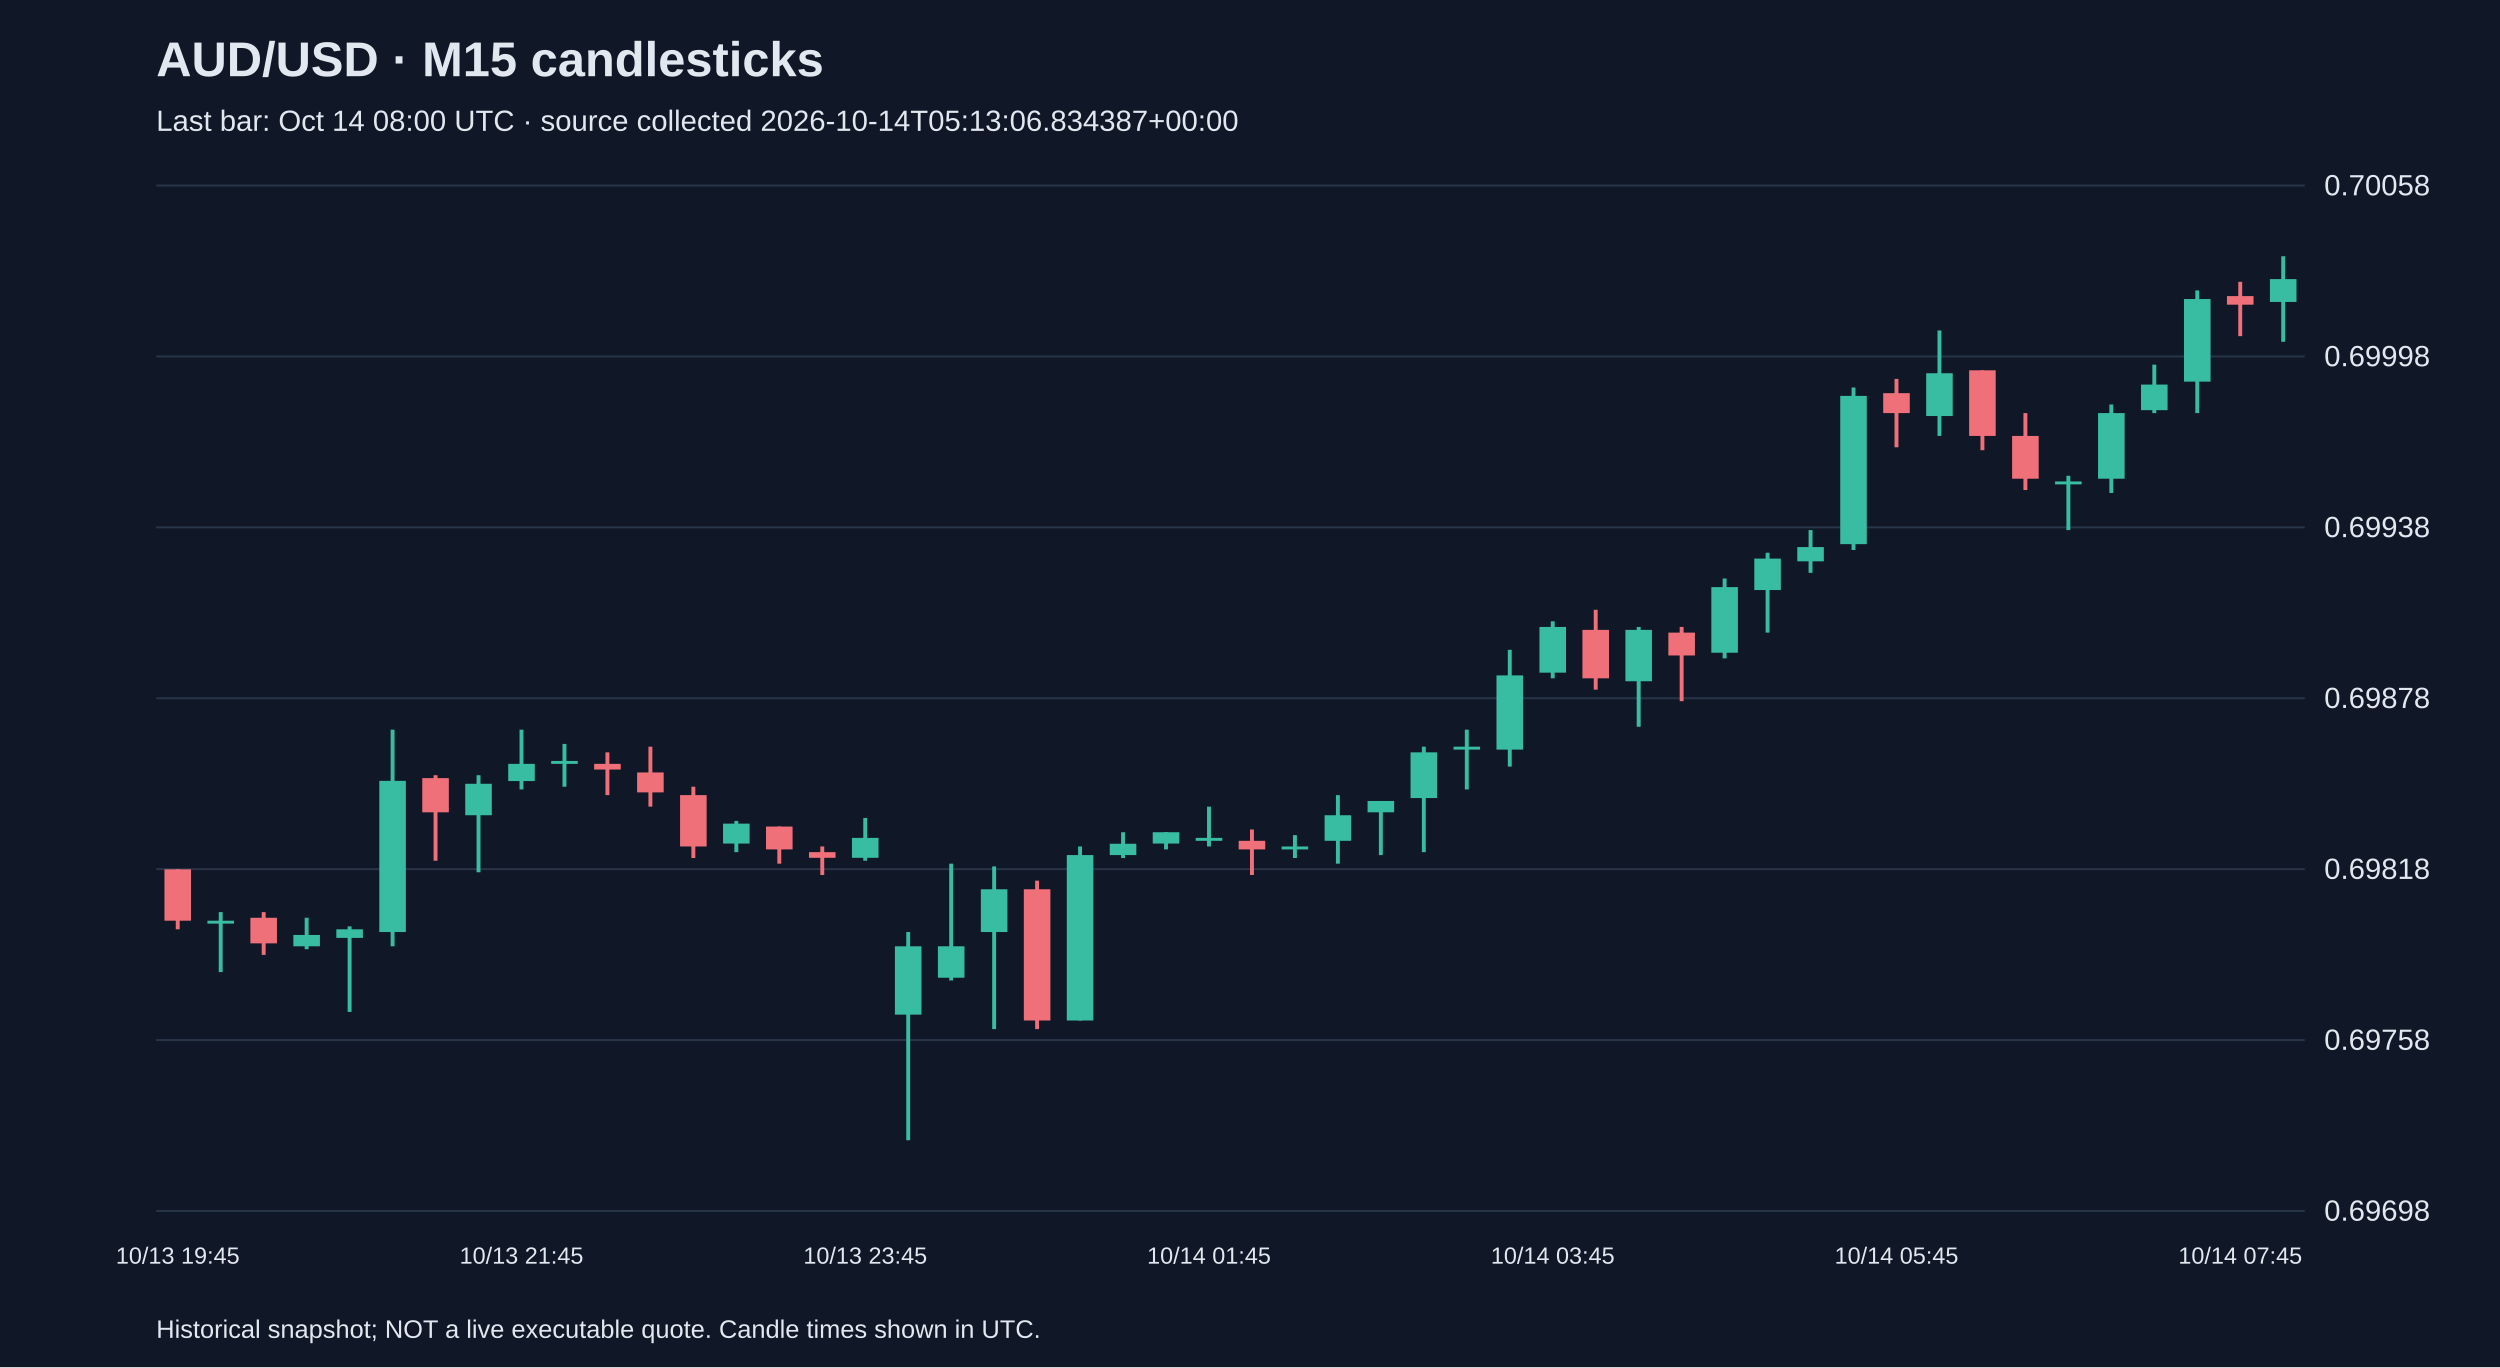
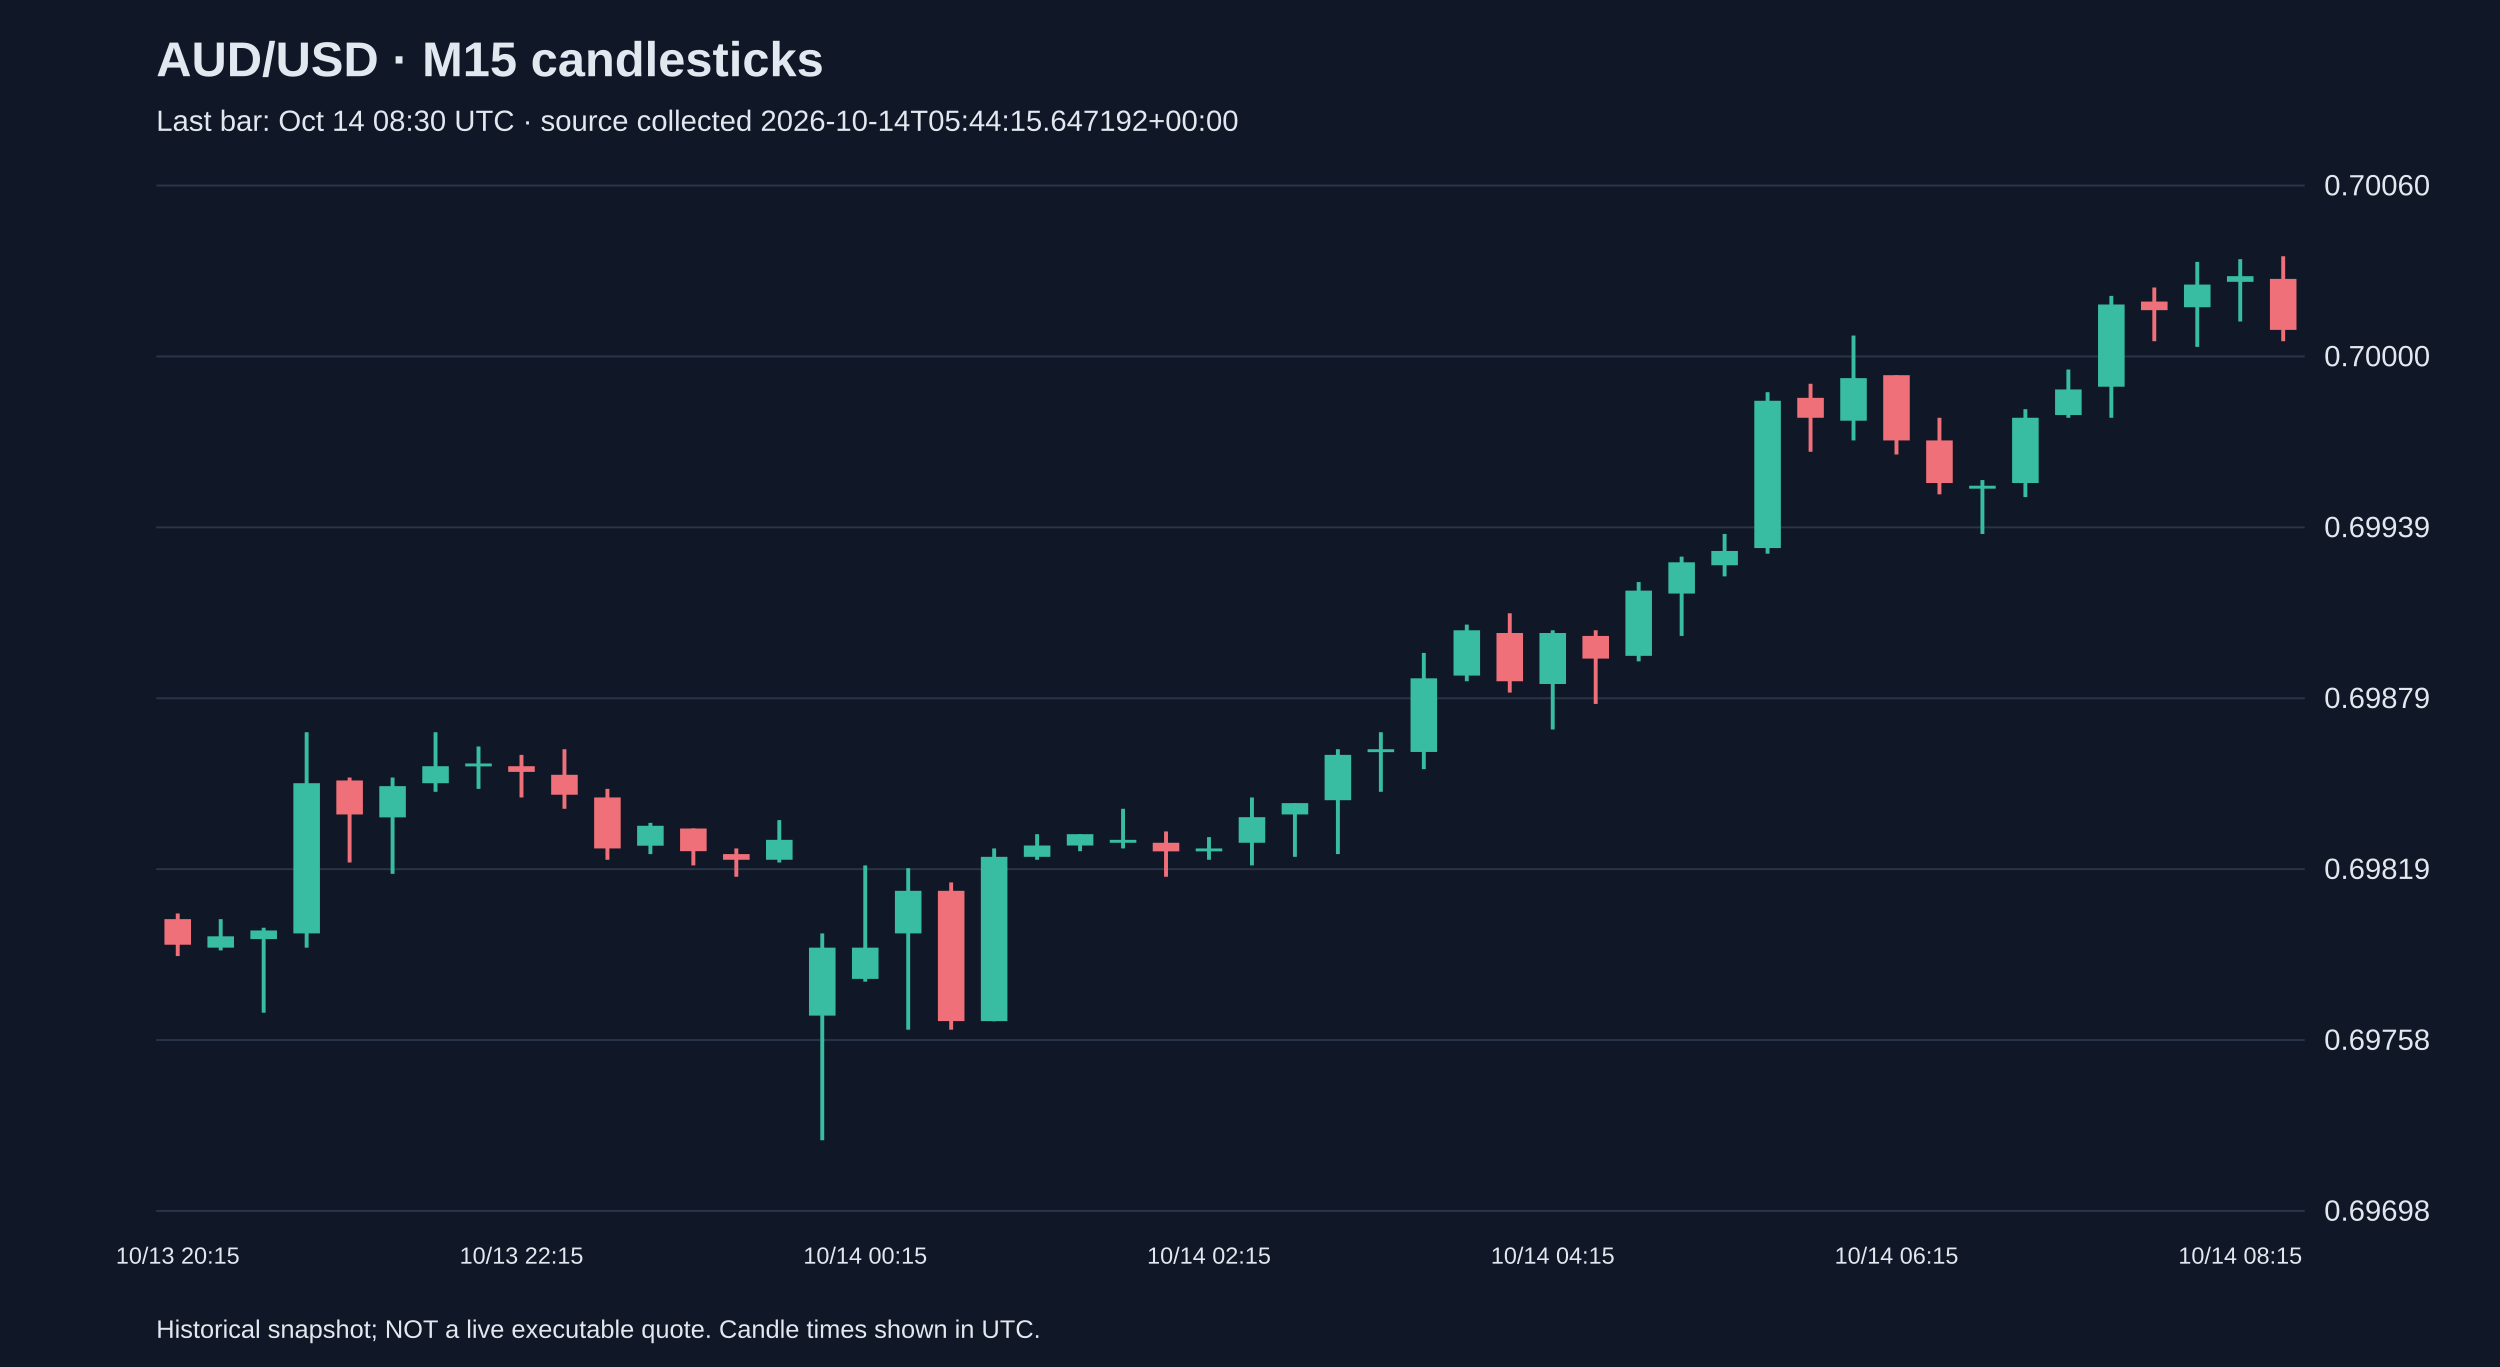
<svg xmlns="http://www.w3.org/2000/svg" viewBox="0 0 1280 700">
  <rect width="100%" height="100%" fill="#101827" />
  <style>text{font-family:Arial,sans-serif;fill:#e2e8f0}</style>
  <text x="80" y="39" font-size="25" font-weight="bold">AUD/USD · M15 candlesticks</text>
-   <text x="80" y="67" font-size="15" fill="#a6b1c5">Last bar: Oct 14 08:00 UTC · source collected 2026-10-14T05:13:06.834387+00:00</text>
+   <text x="80" y="67" font-size="15" fill="#a6b1c5">Last bar: Oct 14 08:30 UTC · source collected 2026-10-14T05:44:15.647192+00:00</text>
  <line x1="80" y1="620.0" x2="1180" y2="620.0" stroke="#283548" />
  <text x="1190" y="625.0" font-size="15">0.69698</text>
  <line x1="80" y1="532.5" x2="1180" y2="532.5" stroke="#283548" />
  <text x="1190" y="537.5" font-size="15">0.69758</text>
  <line x1="80" y1="445.0" x2="1180" y2="445.0" stroke="#283548" />
-   <text x="1190" y="450.0" font-size="15">0.69818</text>
+   <text x="1190" y="450.0" font-size="15">0.69819</text>
  <line x1="80" y1="357.5" x2="1180" y2="357.5" stroke="#283548" />
-   <text x="1190" y="362.5" font-size="15">0.69878</text>
+   <text x="1190" y="362.5" font-size="15">0.69879</text>
  <line x1="80" y1="270.0" x2="1180" y2="270.0" stroke="#283548" />
-   <text x="1190" y="275.0" font-size="15">0.69938</text>
+   <text x="1190" y="275.0" font-size="15">0.69939</text>
  <line x1="80" y1="182.5" x2="1180" y2="182.5" stroke="#283548" />
-   <text x="1190" y="187.5" font-size="15">0.69998</text>
+   <text x="1190" y="187.5" font-size="15">0.70000</text>
  <line x1="80" y1="95.0" x2="1180" y2="95.0" stroke="#283548" />
-   <text x="1190" y="100.0" font-size="15">0.70058</text>
-   <line x1="91.0" y1="445.1" x2="91.0" y2="475.8" stroke="#f07079" stroke-width="2" />
-   <rect x="84.2" y="445.1" width="13.6" height="26.3" fill="#f07079" />
-   <text x="91.0" y="647" text-anchor="middle" font-size="12">10/13 19:45</text>
-   <line x1="113.0" y1="467.0" x2="113.0" y2="497.7" stroke="#38bca2" stroke-width="2" />
-   <rect x="106.2" y="471.4" width="13.6" height="1.5" fill="#38bca2" />
-   <line x1="135.0" y1="467.0" x2="135.0" y2="488.9" stroke="#f07079" stroke-width="2" />
-   <rect x="128.2" y="469.9" width="13.6" height="13.1" fill="#f07079" />
-   <line x1="157.0" y1="469.9" x2="157.0" y2="486.0" stroke="#38bca2" stroke-width="2" />
-   <rect x="150.2" y="478.7" width="13.6" height="5.8" fill="#38bca2" />
-   <line x1="179.0" y1="474.3" x2="179.0" y2="518.1" stroke="#38bca2" stroke-width="2" />
-   <rect x="172.2" y="475.8" width="13.6" height="4.4" fill="#38bca2" />
-   <line x1="201.0" y1="373.6" x2="201.0" y2="484.5" stroke="#38bca2" stroke-width="2" />
-   <rect x="194.2" y="399.8" width="13.6" height="77.4" fill="#38bca2" />
-   <line x1="223.0" y1="396.9" x2="223.0" y2="440.7" stroke="#f07079" stroke-width="2" />
-   <rect x="216.2" y="398.4" width="13.6" height="17.5" fill="#f07079" />
-   <line x1="245.0" y1="396.9" x2="245.0" y2="446.6" stroke="#38bca2" stroke-width="2" />
-   <rect x="238.2" y="401.3" width="13.6" height="16.1" fill="#38bca2" />
-   <line x1="267.0" y1="373.6" x2="267.0" y2="404.2" stroke="#38bca2" stroke-width="2" />
-   <rect x="260.2" y="391.1" width="13.6" height="8.8" fill="#38bca2" />
-   <text x="267.0" y="647" text-anchor="middle" font-size="12">10/13 21:45</text>
-   <line x1="289.0" y1="380.9" x2="289.0" y2="402.8" stroke="#38bca2" stroke-width="2" />
-   <rect x="282.2" y="389.6" width="13.6" height="1.5" fill="#38bca2" />
-   <line x1="311.0" y1="385.2" x2="311.0" y2="407.1" stroke="#f07079" stroke-width="2" />
-   <rect x="304.2" y="391.1" width="13.6" height="2.9" fill="#f07079" />
-   <line x1="333.0" y1="382.3" x2="333.0" y2="413.0" stroke="#f07079" stroke-width="2" />
-   <rect x="326.2" y="395.5" width="13.6" height="10.2" fill="#f07079" />
-   <line x1="355.0" y1="402.8" x2="355.0" y2="439.3" stroke="#f07079" stroke-width="2" />
-   <rect x="348.2" y="407.1" width="13.6" height="26.3" fill="#f07079" />
-   <line x1="377.0" y1="420.3" x2="377.0" y2="436.3" stroke="#38bca2" stroke-width="2" />
-   <rect x="370.2" y="421.7" width="13.6" height="10.2" fill="#38bca2" />
-   <line x1="399.0" y1="423.2" x2="399.0" y2="442.2" stroke="#f07079" stroke-width="2" />
-   <rect x="392.2" y="423.2" width="13.6" height="11.7" fill="#f07079" />
-   <line x1="421.0" y1="433.4" x2="421.0" y2="448.0" stroke="#f07079" stroke-width="2" />
-   <rect x="414.2" y="436.3" width="13.6" height="2.9" fill="#f07079" />
-   <line x1="443.0" y1="418.8" x2="443.0" y2="440.7" stroke="#38bca2" stroke-width="2" />
-   <rect x="436.2" y="429.0" width="13.6" height="10.2" fill="#38bca2" />
-   <text x="443.0" y="647" text-anchor="middle" font-size="12">10/13 23:45</text>
-   <line x1="465.0" y1="477.2" x2="465.0" y2="583.8" stroke="#38bca2" stroke-width="2" />
-   <rect x="458.2" y="484.5" width="13.6" height="35.0" fill="#38bca2" />
-   <line x1="487.0" y1="442.2" x2="487.0" y2="502.0" stroke="#38bca2" stroke-width="2" />
-   <rect x="480.2" y="484.5" width="13.6" height="16.1" fill="#38bca2" />
-   <line x1="509.0" y1="443.6" x2="509.0" y2="526.9" stroke="#38bca2" stroke-width="2" />
-   <rect x="502.2" y="455.3" width="13.6" height="21.9" fill="#38bca2" />
-   <line x1="531.0" y1="450.9" x2="531.0" y2="526.9" stroke="#f07079" stroke-width="2" />
-   <rect x="524.2" y="455.3" width="13.6" height="67.2" fill="#f07079" />
-   <line x1="553.0" y1="433.4" x2="553.0" y2="522.5" stroke="#38bca2" stroke-width="2" />
-   <rect x="546.2" y="437.8" width="13.6" height="84.7" fill="#38bca2" />
-   <line x1="575.0" y1="426.1" x2="575.0" y2="439.3" stroke="#38bca2" stroke-width="2" />
-   <rect x="568.2" y="432.0" width="13.6" height="5.8" fill="#38bca2" />
-   <line x1="597.0" y1="426.1" x2="597.0" y2="434.9" stroke="#38bca2" stroke-width="2" />
-   <rect x="590.2" y="426.1" width="13.6" height="5.8" fill="#38bca2" />
-   <line x1="619.0" y1="413.0" x2="619.0" y2="433.4" stroke="#38bca2" stroke-width="2" />
-   <rect x="612.2" y="429.0" width="13.6" height="1.5" fill="#38bca2" />
-   <text x="619.0" y="647" text-anchor="middle" font-size="12">10/14 01:45</text>
-   <line x1="641.0" y1="424.7" x2="641.0" y2="448.0" stroke="#f07079" stroke-width="2" />
-   <rect x="634.2" y="430.5" width="13.6" height="4.4" fill="#f07079" />
-   <line x1="663.0" y1="427.6" x2="663.0" y2="439.3" stroke="#38bca2" stroke-width="2" />
-   <rect x="656.2" y="433.4" width="13.6" height="1.5" fill="#38bca2" />
-   <line x1="685.0" y1="407.1" x2="685.0" y2="442.2" stroke="#38bca2" stroke-width="2" />
-   <rect x="678.2" y="417.4" width="13.6" height="13.1" fill="#38bca2" />
-   <line x1="707.0" y1="410.1" x2="707.0" y2="437.8" stroke="#38bca2" stroke-width="2" />
-   <rect x="700.2" y="410.1" width="13.6" height="5.8" fill="#38bca2" />
-   <line x1="729.0" y1="382.3" x2="729.0" y2="436.3" stroke="#38bca2" stroke-width="2" />
-   <rect x="722.2" y="385.2" width="13.6" height="23.4" fill="#38bca2" />
-   <line x1="751.0" y1="373.6" x2="751.0" y2="404.2" stroke="#38bca2" stroke-width="2" />
-   <rect x="744.2" y="382.3" width="13.6" height="1.5" fill="#38bca2" />
-   <line x1="773.0" y1="332.7" x2="773.0" y2="392.5" stroke="#38bca2" stroke-width="2" />
-   <rect x="766.2" y="345.8" width="13.6" height="38.0" fill="#38bca2" />
-   <line x1="795.0" y1="318.1" x2="795.0" y2="347.3" stroke="#38bca2" stroke-width="2" />
-   <rect x="788.2" y="321.0" width="13.6" height="23.4" fill="#38bca2" />
-   <text x="795.0" y="647" text-anchor="middle" font-size="12">10/14 03:45</text>
-   <line x1="817.0" y1="312.2" x2="817.0" y2="353.1" stroke="#f07079" stroke-width="2" />
-   <rect x="810.2" y="322.5" width="13.6" height="24.8" fill="#f07079" />
-   <line x1="839.0" y1="321.0" x2="839.0" y2="372.1" stroke="#38bca2" stroke-width="2" />
-   <rect x="832.2" y="322.5" width="13.6" height="26.3" fill="#38bca2" />
-   <line x1="861.0" y1="321.0" x2="861.0" y2="359.0" stroke="#f07079" stroke-width="2" />
-   <rect x="854.2" y="323.9" width="13.6" height="11.7" fill="#f07079" />
-   <line x1="883.0" y1="296.2" x2="883.0" y2="337.1" stroke="#38bca2" stroke-width="2" />
-   <rect x="876.2" y="300.6" width="13.6" height="33.6" fill="#38bca2" />
-   <line x1="905.0" y1="283.0" x2="905.0" y2="323.9" stroke="#38bca2" stroke-width="2" />
-   <rect x="898.2" y="286.0" width="13.6" height="16.1" fill="#38bca2" />
-   <line x1="927.0" y1="271.4" x2="927.0" y2="293.3" stroke="#38bca2" stroke-width="2" />
-   <rect x="920.2" y="280.1" width="13.6" height="7.3" fill="#38bca2" />
-   <line x1="949.0" y1="198.4" x2="949.0" y2="281.6" stroke="#38bca2" stroke-width="2" />
-   <rect x="942.2" y="202.7" width="13.6" height="75.9" fill="#38bca2" />
-   <line x1="971.0" y1="194.0" x2="971.0" y2="229.0" stroke="#f07079" stroke-width="2" />
-   <rect x="964.2" y="201.3" width="13.6" height="10.2" fill="#f07079" />
-   <text x="971.0" y="647" text-anchor="middle" font-size="12">10/14 05:45</text>
-   <line x1="993.0" y1="169.2" x2="993.0" y2="223.2" stroke="#38bca2" stroke-width="2" />
-   <rect x="986.2" y="191.1" width="13.6" height="21.9" fill="#38bca2" />
-   <line x1="1015.0" y1="189.6" x2="1015.0" y2="230.5" stroke="#f07079" stroke-width="2" />
-   <rect x="1008.2" y="189.6" width="13.6" height="33.6" fill="#f07079" />
-   <line x1="1037.0" y1="211.5" x2="1037.0" y2="250.9" stroke="#f07079" stroke-width="2" />
-   <rect x="1030.2" y="223.2" width="13.6" height="21.9" fill="#f07079" />
-   <line x1="1059.0" y1="243.6" x2="1059.0" y2="271.4" stroke="#38bca2" stroke-width="2" />
-   <rect x="1052.2" y="246.5" width="13.6" height="1.5" fill="#38bca2" />
-   <line x1="1081.0" y1="207.1" x2="1081.0" y2="252.4" stroke="#38bca2" stroke-width="2" />
-   <rect x="1074.2" y="211.5" width="13.6" height="33.6" fill="#38bca2" />
-   <line x1="1103.0" y1="186.7" x2="1103.0" y2="211.5" stroke="#38bca2" stroke-width="2" />
-   <rect x="1096.2" y="196.9" width="13.6" height="13.1" fill="#38bca2" />
-   <line x1="1125.0" y1="148.7" x2="1125.0" y2="211.5" stroke="#38bca2" stroke-width="2" />
-   <rect x="1118.2" y="153.1" width="13.6" height="42.3" fill="#38bca2" />
-   <line x1="1147.0" y1="144.3" x2="1147.0" y2="172.1" stroke="#f07079" stroke-width="2" />
-   <rect x="1140.2" y="151.6" width="13.6" height="4.4" fill="#f07079" />
-   <text x="1147.0" y="647" text-anchor="middle" font-size="12">10/14 07:45</text>
-   <line x1="1169.0" y1="131.2" x2="1169.0" y2="175.0" stroke="#38bca2" stroke-width="2" />
-   <rect x="1162.2" y="142.9" width="13.6" height="11.7" fill="#38bca2" />
+   <text x="1190" y="100.0" font-size="15">0.70060</text>
+   <line x1="91.0" y1="467.7" x2="91.0" y2="489.5" stroke="#f07079" stroke-width="2" />
+   <rect x="84.2" y="470.6" width="13.6" height="13.1" fill="#f07079" />
+   <text x="91.0" y="647" text-anchor="middle" font-size="12">10/13 20:15</text>
+   <line x1="113.0" y1="470.6" x2="113.0" y2="486.6" stroke="#38bca2" stroke-width="2" />
+   <rect x="106.2" y="479.4" width="13.6" height="5.8" fill="#38bca2" />
+   <line x1="135.0" y1="475.0" x2="135.0" y2="518.5" stroke="#38bca2" stroke-width="2" />
+   <rect x="128.2" y="476.4" width="13.6" height="4.4" fill="#38bca2" />
+   <line x1="157.0" y1="374.9" x2="157.0" y2="485.2" stroke="#38bca2" stroke-width="2" />
+   <rect x="150.2" y="401.0" width="13.6" height="76.9" fill="#38bca2" />
+   <line x1="179.0" y1="398.1" x2="179.0" y2="441.6" stroke="#f07079" stroke-width="2" />
+   <rect x="172.2" y="399.6" width="13.6" height="17.4" fill="#f07079" />
+   <line x1="201.0" y1="398.1" x2="201.0" y2="447.4" stroke="#38bca2" stroke-width="2" />
+   <rect x="194.2" y="402.5" width="13.6" height="16.0" fill="#38bca2" />
+   <line x1="223.0" y1="374.9" x2="223.0" y2="405.4" stroke="#38bca2" stroke-width="2" />
+   <rect x="216.2" y="392.3" width="13.6" height="8.7" fill="#38bca2" />
+   <line x1="245.0" y1="382.2" x2="245.0" y2="403.9" stroke="#38bca2" stroke-width="2" />
+   <rect x="238.2" y="390.9" width="13.6" height="1.5" fill="#38bca2" />
+   <line x1="267.0" y1="386.5" x2="267.0" y2="408.3" stroke="#f07079" stroke-width="2" />
+   <rect x="260.2" y="392.3" width="13.6" height="2.9" fill="#f07079" />
+   <text x="267.0" y="647" text-anchor="middle" font-size="12">10/13 22:15</text>
+   <line x1="289.0" y1="383.6" x2="289.0" y2="414.1" stroke="#f07079" stroke-width="2" />
+   <rect x="282.2" y="396.7" width="13.6" height="10.2" fill="#f07079" />
+   <line x1="311.0" y1="403.9" x2="311.0" y2="440.2" stroke="#f07079" stroke-width="2" />
+   <rect x="304.2" y="408.3" width="13.6" height="26.1" fill="#f07079" />
+   <line x1="333.0" y1="421.3" x2="333.0" y2="437.3" stroke="#38bca2" stroke-width="2" />
+   <rect x="326.2" y="422.8" width="13.6" height="10.2" fill="#38bca2" />
+   <line x1="355.0" y1="424.2" x2="355.0" y2="443.1" stroke="#f07079" stroke-width="2" />
+   <rect x="348.2" y="424.2" width="13.6" height="11.6" fill="#f07079" />
+   <line x1="377.0" y1="434.4" x2="377.0" y2="448.9" stroke="#f07079" stroke-width="2" />
+   <rect x="370.2" y="437.3" width="13.6" height="2.9" fill="#f07079" />
+   <line x1="399.0" y1="419.9" x2="399.0" y2="441.6" stroke="#38bca2" stroke-width="2" />
+   <rect x="392.2" y="430.0" width="13.6" height="10.2" fill="#38bca2" />
+   <line x1="421.0" y1="477.9" x2="421.0" y2="583.8" stroke="#38bca2" stroke-width="2" />
+   <rect x="414.2" y="485.2" width="13.6" height="34.8" fill="#38bca2" />
+   <line x1="443.0" y1="443.1" x2="443.0" y2="502.6" stroke="#38bca2" stroke-width="2" />
+   <rect x="436.2" y="485.2" width="13.6" height="16.0" fill="#38bca2" />
+   <text x="443.0" y="647" text-anchor="middle" font-size="12">10/14 00:15</text>
+   <line x1="465.0" y1="444.5" x2="465.0" y2="527.2" stroke="#38bca2" stroke-width="2" />
+   <rect x="458.2" y="456.1" width="13.6" height="21.8" fill="#38bca2" />
+   <line x1="487.0" y1="451.8" x2="487.0" y2="527.2" stroke="#f07079" stroke-width="2" />
+   <rect x="480.2" y="456.1" width="13.6" height="66.7" fill="#f07079" />
+   <line x1="509.0" y1="434.4" x2="509.0" y2="522.9" stroke="#38bca2" stroke-width="2" />
+   <rect x="502.2" y="438.7" width="13.6" height="84.1" fill="#38bca2" />
+   <line x1="531.0" y1="427.1" x2="531.0" y2="440.2" stroke="#38bca2" stroke-width="2" />
+   <rect x="524.2" y="432.9" width="13.6" height="5.8" fill="#38bca2" />
+   <line x1="553.0" y1="427.1" x2="553.0" y2="435.8" stroke="#38bca2" stroke-width="2" />
+   <rect x="546.2" y="427.1" width="13.6" height="5.8" fill="#38bca2" />
+   <line x1="575.0" y1="414.1" x2="575.0" y2="434.4" stroke="#38bca2" stroke-width="2" />
+   <rect x="568.2" y="430.0" width="13.6" height="1.5" fill="#38bca2" />
+   <line x1="597.0" y1="425.7" x2="597.0" y2="448.9" stroke="#f07079" stroke-width="2" />
+   <rect x="590.2" y="431.5" width="13.6" height="4.4" fill="#f07079" />
+   <line x1="619.0" y1="428.6" x2="619.0" y2="440.2" stroke="#38bca2" stroke-width="2" />
+   <rect x="612.2" y="434.4" width="13.6" height="1.5" fill="#38bca2" />
+   <text x="619.0" y="647" text-anchor="middle" font-size="12">10/14 02:15</text>
+   <line x1="641.0" y1="408.3" x2="641.0" y2="443.1" stroke="#38bca2" stroke-width="2" />
+   <rect x="634.2" y="418.4" width="13.6" height="13.1" fill="#38bca2" />
+   <line x1="663.0" y1="411.2" x2="663.0" y2="438.7" stroke="#38bca2" stroke-width="2" />
+   <rect x="656.2" y="411.2" width="13.6" height="5.8" fill="#38bca2" />
+   <line x1="685.0" y1="383.6" x2="685.0" y2="437.3" stroke="#38bca2" stroke-width="2" />
+   <rect x="678.2" y="386.5" width="13.6" height="23.2" fill="#38bca2" />
+   <line x1="707.0" y1="374.9" x2="707.0" y2="405.4" stroke="#38bca2" stroke-width="2" />
+   <rect x="700.2" y="383.6" width="13.6" height="1.5" fill="#38bca2" />
+   <line x1="729.0" y1="334.3" x2="729.0" y2="393.8" stroke="#38bca2" stroke-width="2" />
+   <rect x="722.2" y="347.3" width="13.6" height="37.7" fill="#38bca2" />
+   <line x1="751.0" y1="319.8" x2="751.0" y2="348.8" stroke="#38bca2" stroke-width="2" />
+   <rect x="744.2" y="322.7" width="13.6" height="23.2" fill="#38bca2" />
+   <line x1="773.0" y1="314.0" x2="773.0" y2="354.6" stroke="#f07079" stroke-width="2" />
+   <rect x="766.2" y="324.1" width="13.6" height="24.7" fill="#f07079" />
+   <line x1="795.0" y1="322.7" x2="795.0" y2="373.5" stroke="#38bca2" stroke-width="2" />
+   <rect x="788.2" y="324.1" width="13.6" height="26.1" fill="#38bca2" />
+   <text x="795.0" y="647" text-anchor="middle" font-size="12">10/14 04:15</text>
+   <line x1="817.0" y1="322.7" x2="817.0" y2="360.4" stroke="#f07079" stroke-width="2" />
+   <rect x="810.2" y="325.6" width="13.6" height="11.6" fill="#f07079" />
+   <line x1="839.0" y1="298.0" x2="839.0" y2="338.6" stroke="#38bca2" stroke-width="2" />
+   <rect x="832.2" y="302.4" width="13.6" height="33.4" fill="#38bca2" />
+   <line x1="861.0" y1="285.0" x2="861.0" y2="325.6" stroke="#38bca2" stroke-width="2" />
+   <rect x="854.2" y="287.9" width="13.6" height="16.0" fill="#38bca2" />
+   <line x1="883.0" y1="273.4" x2="883.0" y2="295.1" stroke="#38bca2" stroke-width="2" />
+   <rect x="876.2" y="282.1" width="13.6" height="7.3" fill="#38bca2" />
+   <line x1="905.0" y1="200.8" x2="905.0" y2="283.5" stroke="#38bca2" stroke-width="2" />
+   <rect x="898.2" y="205.2" width="13.6" height="75.4" fill="#38bca2" />
+   <line x1="927.0" y1="196.5" x2="927.0" y2="231.3" stroke="#f07079" stroke-width="2" />
+   <rect x="920.2" y="203.7" width="13.6" height="10.2" fill="#f07079" />
+   <line x1="949.0" y1="171.8" x2="949.0" y2="225.5" stroke="#38bca2" stroke-width="2" />
+   <rect x="942.2" y="193.6" width="13.6" height="21.8" fill="#38bca2" />
+   <line x1="971.0" y1="192.1" x2="971.0" y2="232.7" stroke="#f07079" stroke-width="2" />
+   <rect x="964.2" y="192.1" width="13.6" height="33.4" fill="#f07079" />
+   <text x="971.0" y="647" text-anchor="middle" font-size="12">10/14 06:15</text>
+   <line x1="993.0" y1="213.9" x2="993.0" y2="253.1" stroke="#f07079" stroke-width="2" />
+   <rect x="986.2" y="225.5" width="13.6" height="21.8" fill="#f07079" />
+   <line x1="1015.0" y1="245.8" x2="1015.0" y2="273.4" stroke="#38bca2" stroke-width="2" />
+   <rect x="1008.2" y="248.7" width="13.6" height="1.5" fill="#38bca2" />
+   <line x1="1037.0" y1="209.5" x2="1037.0" y2="254.5" stroke="#38bca2" stroke-width="2" />
+   <rect x="1030.2" y="213.9" width="13.6" height="33.4" fill="#38bca2" />
+   <line x1="1059.0" y1="189.2" x2="1059.0" y2="213.9" stroke="#38bca2" stroke-width="2" />
+   <rect x="1052.2" y="199.4" width="13.6" height="13.1" fill="#38bca2" />
+   <line x1="1081.0" y1="151.5" x2="1081.0" y2="213.9" stroke="#38bca2" stroke-width="2" />
+   <rect x="1074.2" y="155.9" width="13.6" height="42.1" fill="#38bca2" />
+   <line x1="1103.0" y1="147.2" x2="1103.0" y2="174.7" stroke="#f07079" stroke-width="2" />
+   <rect x="1096.2" y="154.4" width="13.6" height="4.4" fill="#f07079" />
+   <line x1="1125.0" y1="134.1" x2="1125.0" y2="177.6" stroke="#38bca2" stroke-width="2" />
+   <rect x="1118.2" y="145.7" width="13.6" height="11.6" fill="#38bca2" />
+   <line x1="1147.0" y1="132.7" x2="1147.0" y2="164.6" stroke="#38bca2" stroke-width="2" />
+   <rect x="1140.2" y="141.4" width="13.6" height="2.9" fill="#38bca2" />
+   <text x="1147.0" y="647" text-anchor="middle" font-size="12">10/14 08:15</text>
+   <line x1="1169.0" y1="131.2" x2="1169.0" y2="174.7" stroke="#f07079" stroke-width="2" />
+   <rect x="1162.2" y="142.8" width="13.6" height="26.1" fill="#f07079" />
  <text x="80" y="685" font-size="13">Historical snapshot; NOT a live executable quote. Candle times shown in UTC.</text>
</svg>
